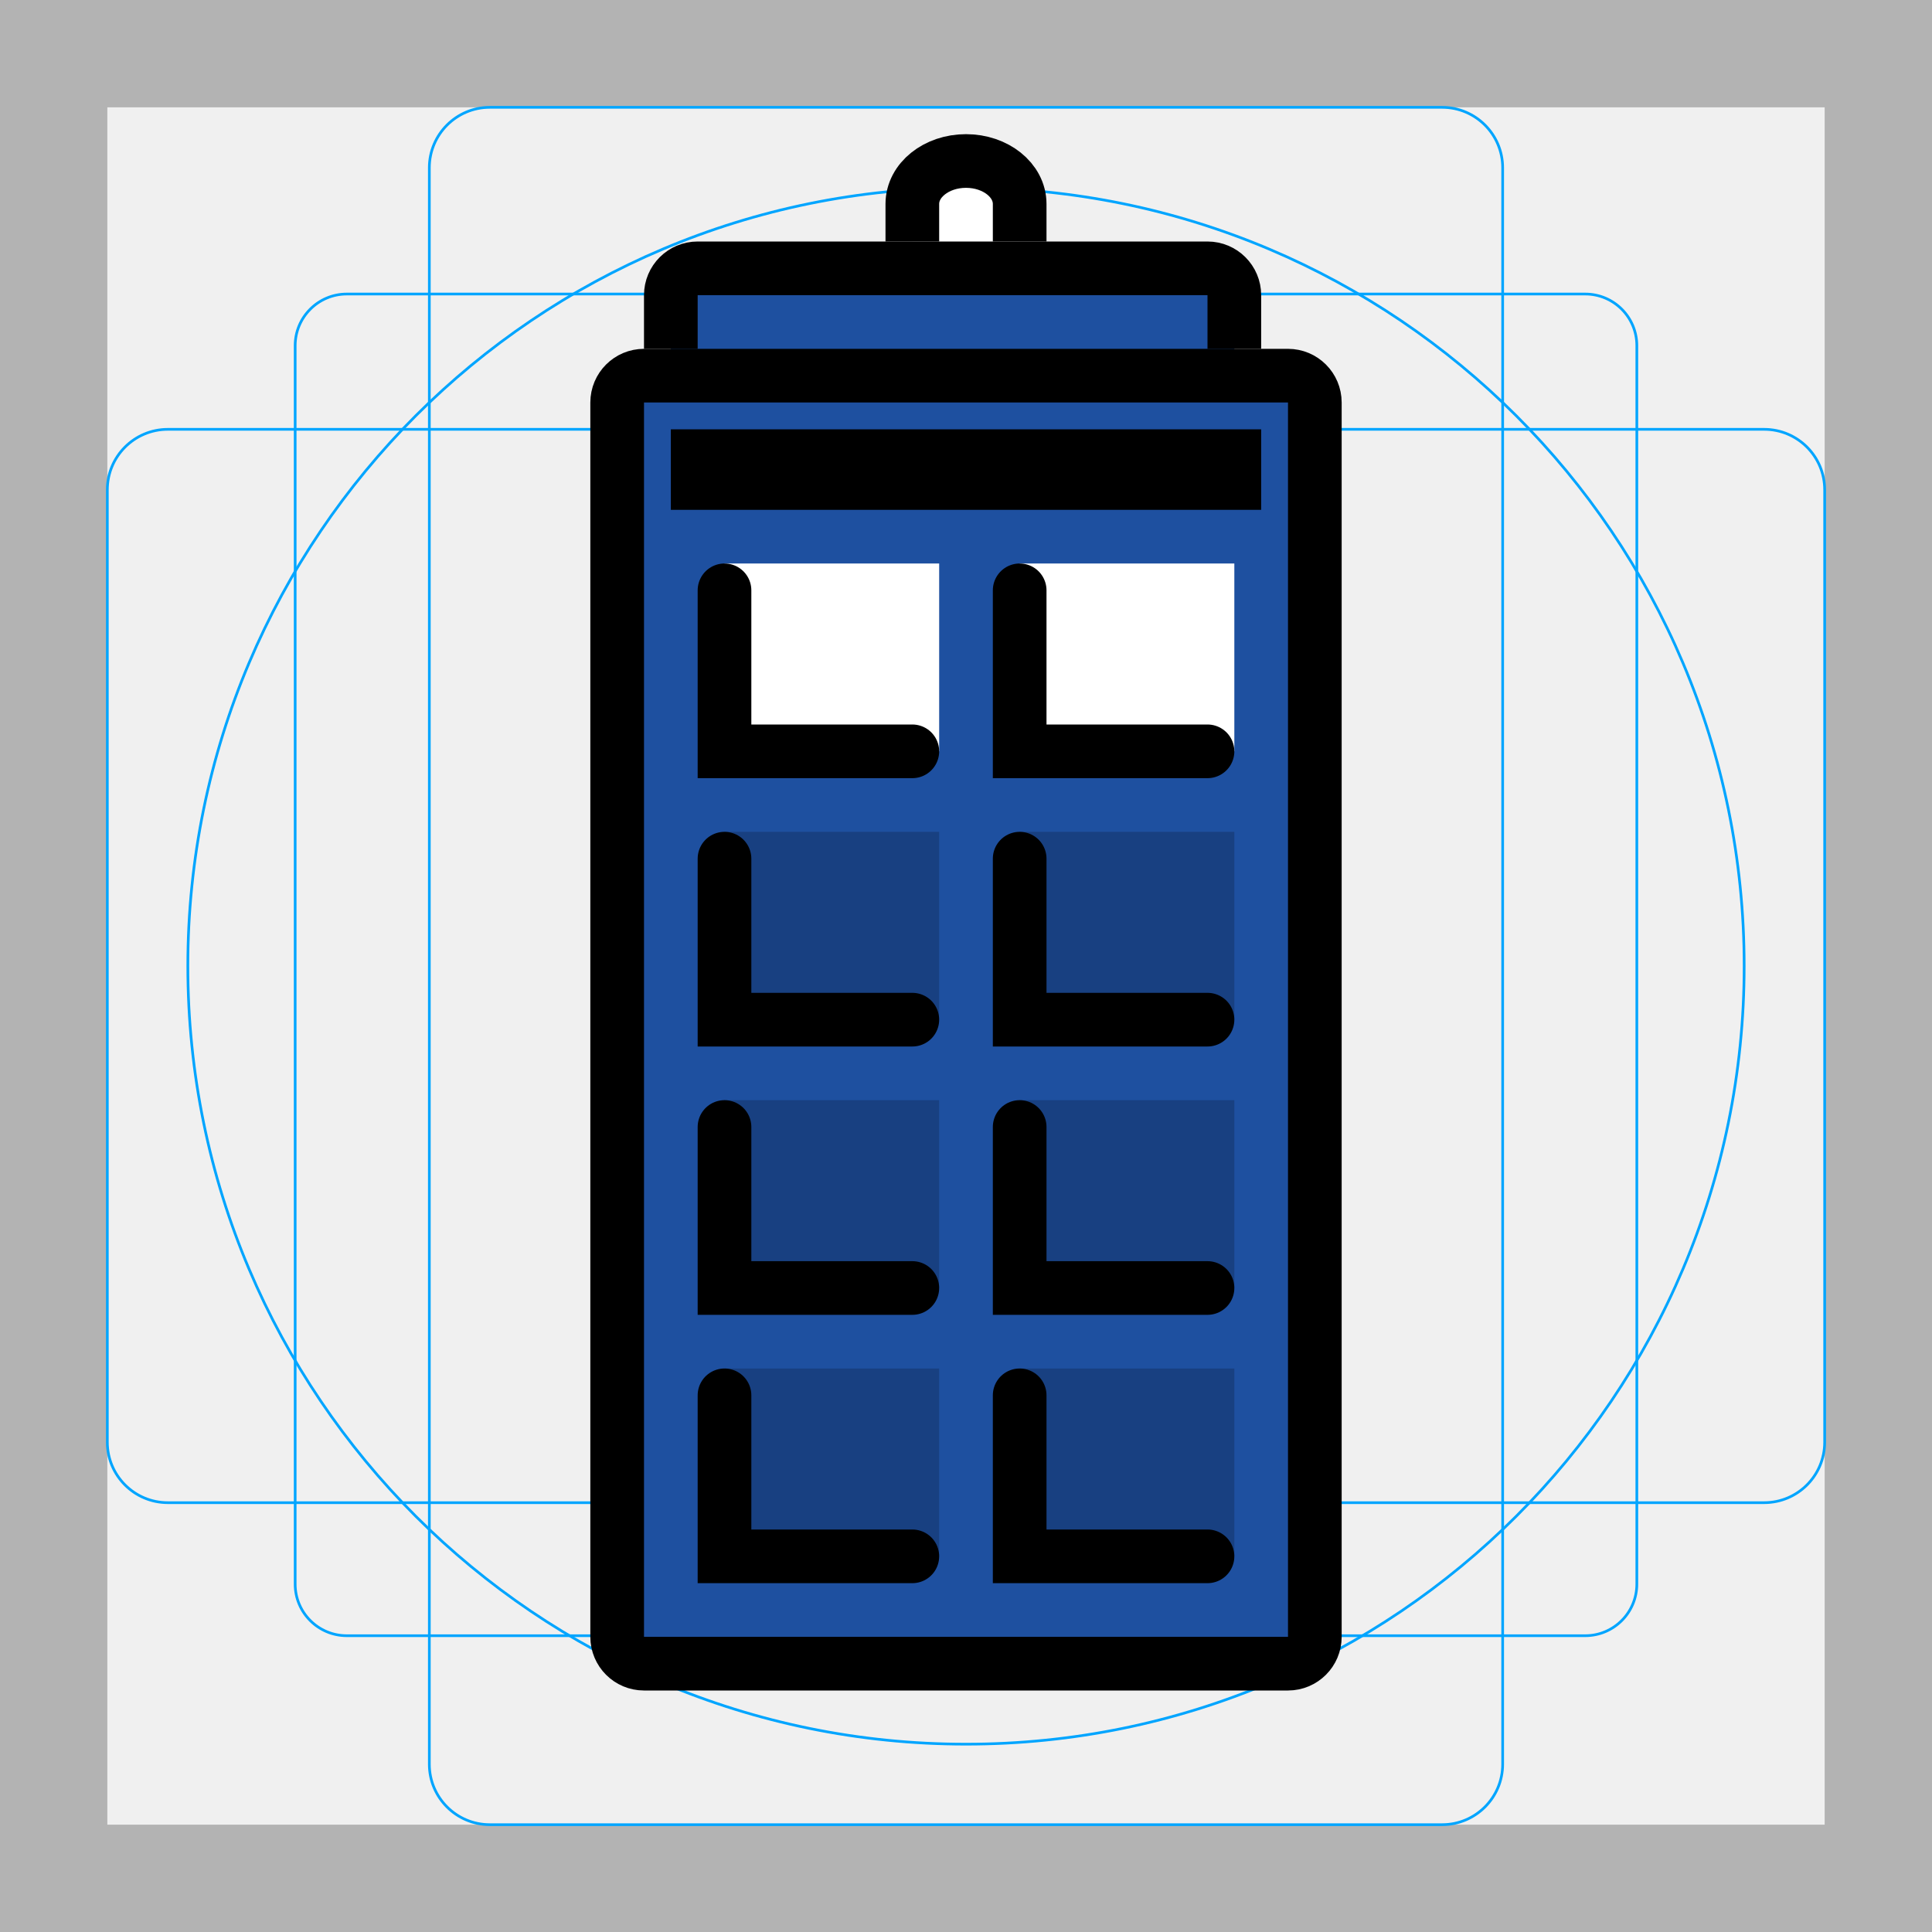
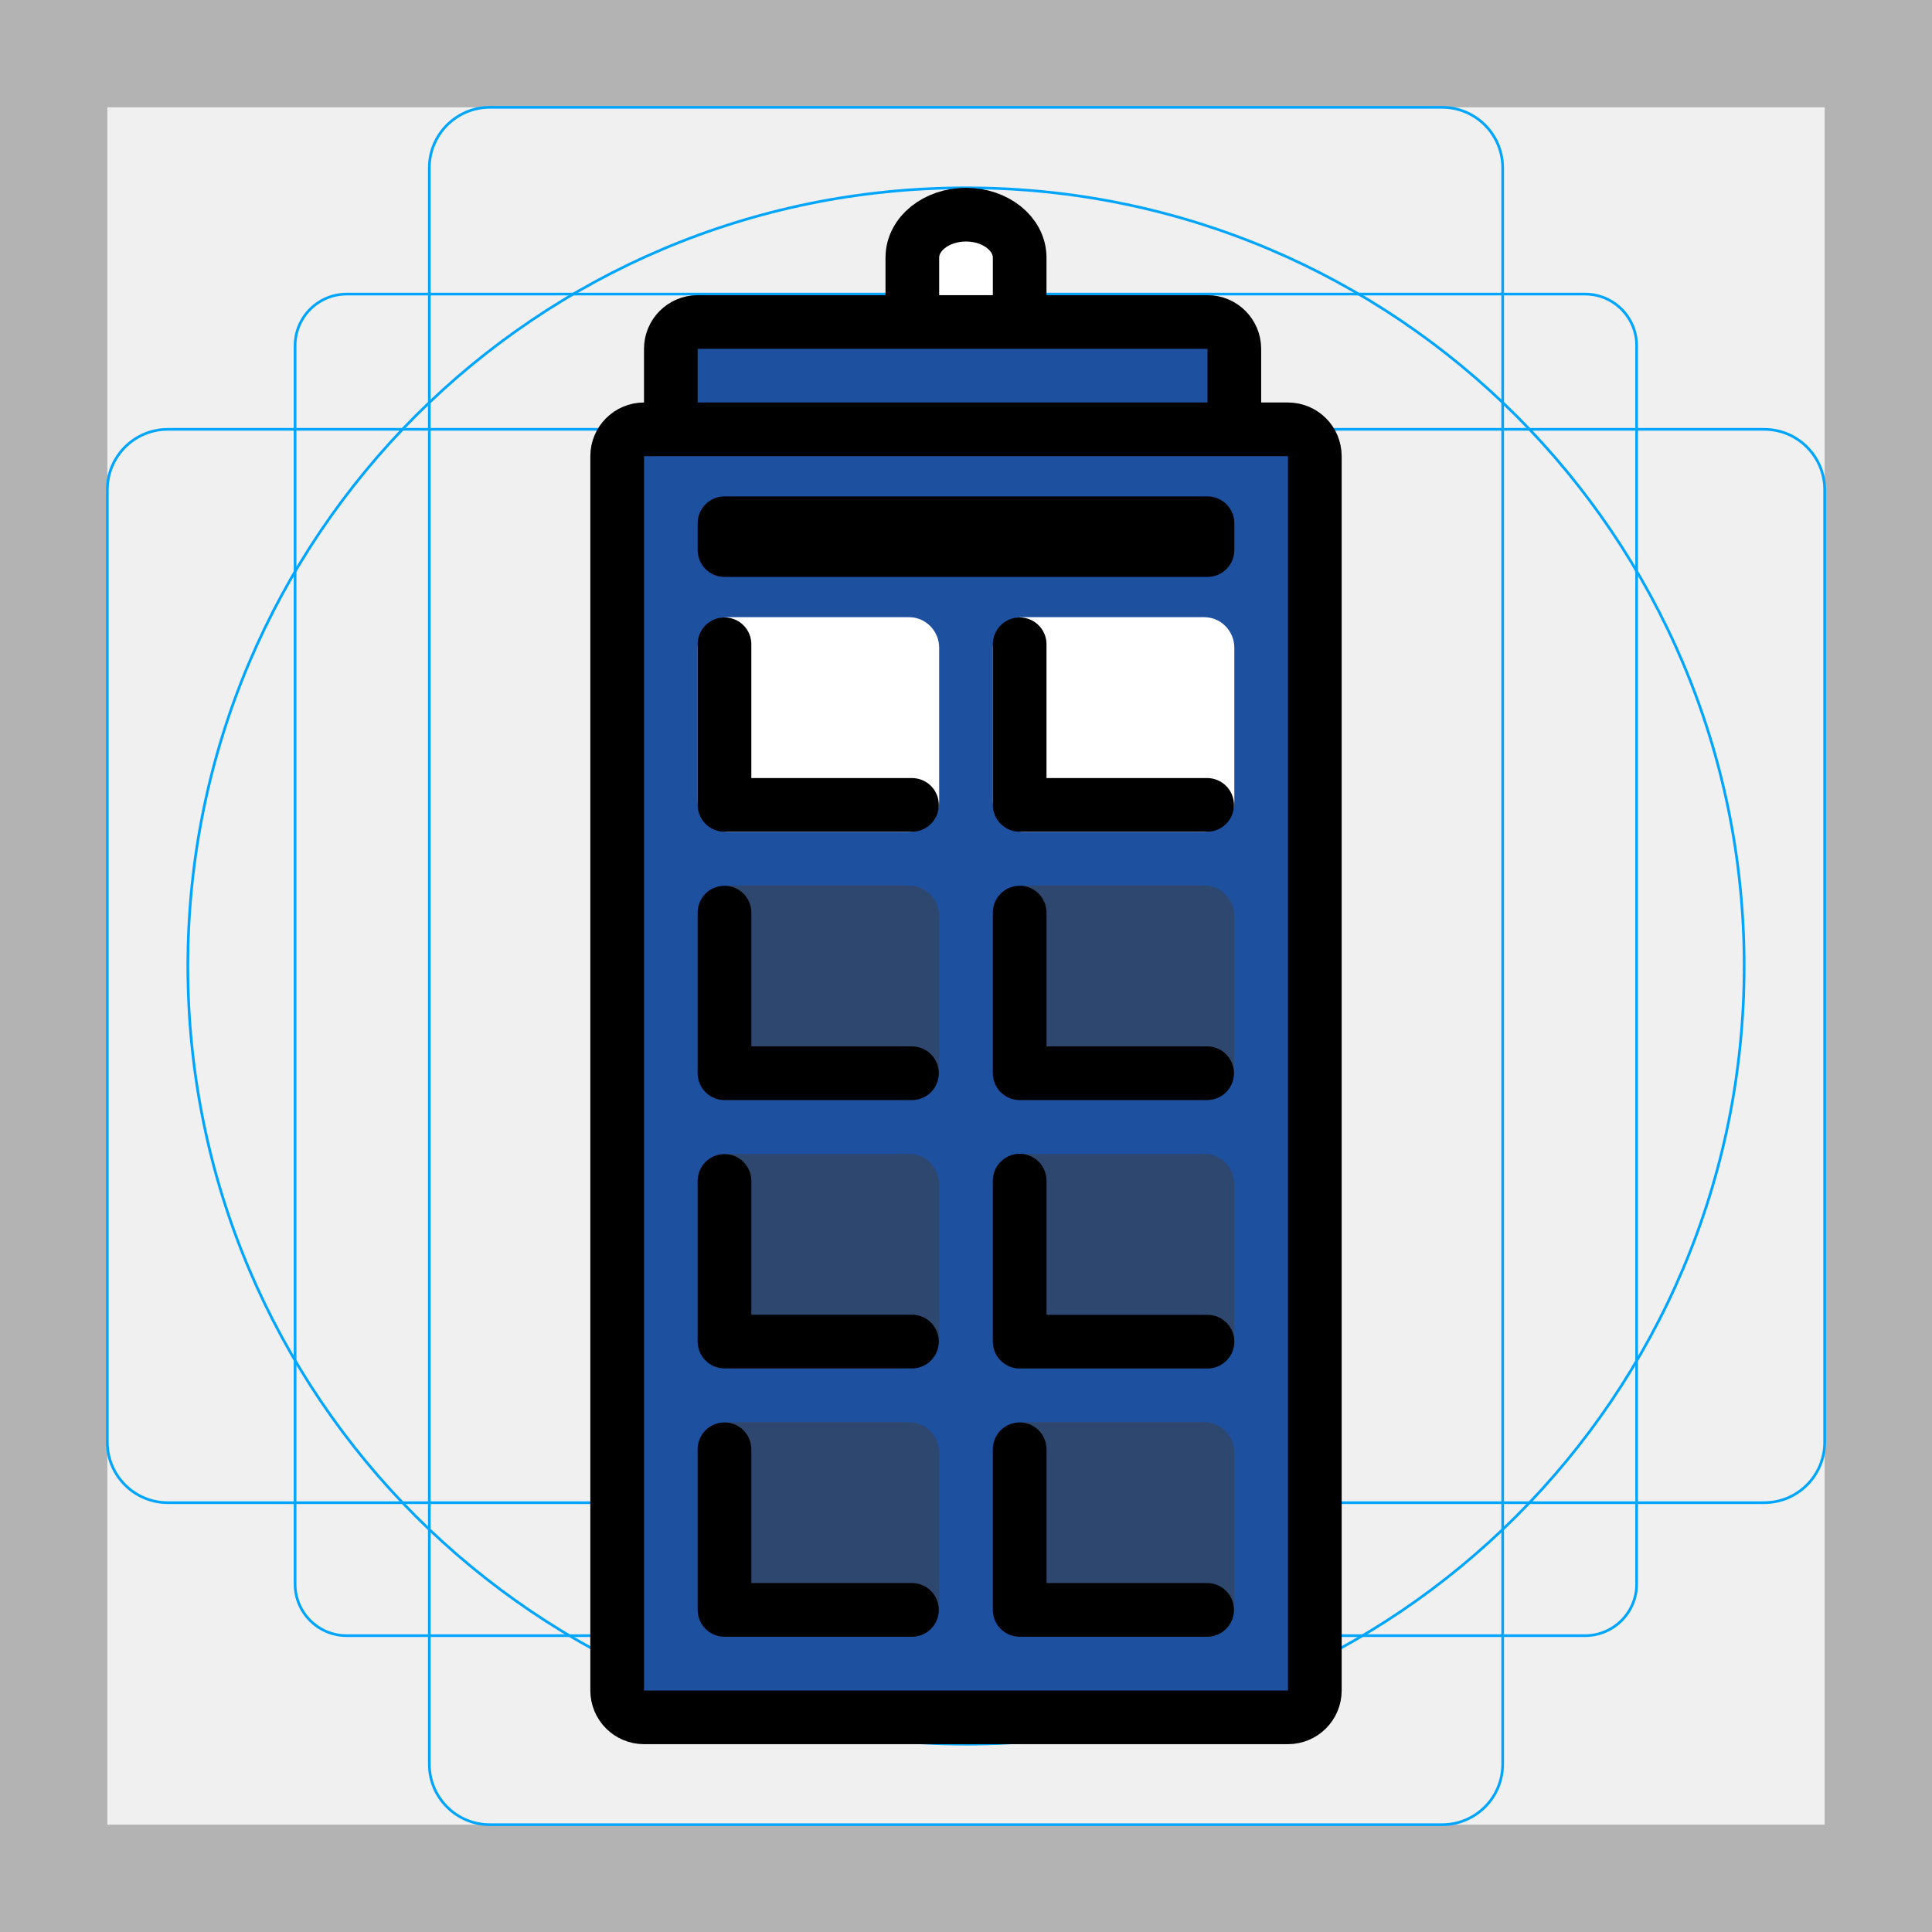
- <svg xmlns="http://www.w3.org/2000/svg" id="emoji" viewBox="0 0 72 72">
+ <svg xmlns="http://www.w3.org/2000/svg" id="emoji" viewBox="0 0 72 72" version="1.1">
  <g id="grid">
    <path fill="#b3b3b3" d="M68,4V68H4V4H68m4-4H0V72H72V0Z" />
-     <path fill="none" stroke="#00a5ff" stroke-miterlimit="10" stroke-width="0.1" d="M12.923,10.958H59.077A1.923,1.923,0,0,1,61,12.881V59.035a1.923,1.923,0,0,1-1.923,1.923H12.923A1.923,1.923,0,0,1,11,59.035V12.881A1.923,1.923,0,0,1,12.923,10.958Z" />
+     <path fill="none" stroke="#00a5ff" stroke-miterlimit="10" stroke-width="0.1" d="m12.92 10.96h46.15a1.923 1.923 0 0 1 1.923 1.923v46.15a1.923 1.923 0 0 1-1.923 1.923h-46.15a1.923 1.923 0 0 1-1.923-1.923v-46.15a1.923 1.923 0 0 1 1.923-1.923z" />
    <rect x="16" y="4" rx="2.254" width="40" height="64" fill="none" stroke="#00a5ff" stroke-miterlimit="10" stroke-width="0.1" />
    <rect x="16" y="4" rx="2.254" width="40" height="64" transform="translate(72) rotate(90)" fill="none" stroke="#00a5ff" stroke-miterlimit="10" stroke-width="0.1" />
    <circle cx="36" cy="36" r="29" fill="none" stroke="#00a5ff" stroke-miterlimit="10" stroke-width="0.1" />
  </g>
  <g id="color">
-     <rect x="25" y="10" rx="1" width="21" height="5" fill="#1e50a0" />
-     <rect x="23" y="14" rx="1" width="26" height="48" fill="#1e50a0" />
-     <path fill="#ffffff" fill-rule="evenodd" d="M38 7.6C38 6.716 37.105 6 36 6C34.895 6 34 6.716 34 7.6V10H38V7.6Z" clip-rule="evenodd" />
-     <rect x="25" y="16" width="22" height="3" fill="#000000" />
-     <rect x="38" y="51" width="8" height="7" fill="#184081" />
-     <rect x="27" y="51" width="8" height="7" fill="#184081" />
-     <rect x="38" y="41" width="8" height="7" fill="#184081" />
-     <rect x="27" y="41" width="8" height="7" fill="#184081" />
-     <rect x="38" y="31" width="8" height="7" fill="#184081" />
-     <rect x="27" y="31" width="8" height="7" fill="#184081" />
-     <rect x="38" y="21" width="8" height="7" fill="#ffffff" />
-     <rect x="27" y="21" width="8" height="7" fill="#ffffff" />
+     <rect x="25" y="12" rx="1" width="21" height="5" fill="#1e50a0" />
+     <rect x="23" y="16" rx="1" width="26" height="48" fill="#1e50a0" />
+     <path fill="#fff" fill-rule="evenodd" d="m38 9.6c0-0.884-0.895-1.6-2-1.6s-2 0.716-2 1.6v2.4h4z" clip-rule="evenodd" />
+     <rect x="37" y="53" rx="1.125" ry="1.143" width="9" height="8" fill="#3f3f3f" fill-opacity=".502" />
+     <rect x="26" y="53" rx="1.125" ry="1.143" width="9" height="8" fill="#3f3f3f" fill-opacity=".502" />
+     <rect x="37" y="43" rx="1.125" ry="1.143" width="9" height="8" fill="#3f3f3f" fill-opacity=".502" />
+     <rect x="26" y="43" rx="1.125" ry="1.143" width="9" height="8" fill="#3f3f3f" fill-opacity=".502" />
+     <rect x="37" y="33" rx="1.125" ry="1.143" width="9" height="8" fill="#3f3f3f" fill-opacity=".502" />
+     <rect x="26" y="33" rx="1.125" ry="1.143" width="9" height="8" fill="#3f3f3f" fill-opacity=".502" />
+     <rect x="37" y="23" rx="1.125" ry="1.143" width="9" height="8" fill="#fff" />
+     <rect x="26" y="23" rx="1.125" ry="1.143" width="9" height="8" fill="#fff" />
  </g>
  <g id="line">
-     <path fill="none" stroke="#000000" stroke-linecap="round" stroke-width="2" d="M38 52L38 58H45" />
-     <path fill="none" stroke="#000000" stroke-linecap="round" stroke-width="2" d="M27 52L27 58H34" />
-     <path fill="none" stroke="#000000" stroke-linecap="round" stroke-width="2" d="M38 42L38 48H45" />
-     <path fill="none" stroke="#000000" stroke-linecap="round" stroke-width="2" d="M27 42L27 48H34" />
-     <path fill="none" stroke="#000000" stroke-linecap="round" stroke-width="2" d="M38 32L38 38H45" />
-     <path fill="none" stroke="#000000" stroke-linecap="round" stroke-width="2" d="M27 32L27 38H34" />
-     <path fill="none" stroke="#000000" stroke-linecap="round" stroke-width="2" d="M38 22L38 28H45" />
-     <path fill="none" stroke="#000000" stroke-linecap="round" stroke-width="2" d="M27 22L27 28H34" />
-     <rect x="23" y="14" rx="1" width="26" height="48" fill="none" stroke="#000000" stroke-width="2" />
-     <path fill="none" stroke="#000000" stroke-width="2" d="M34 9V7.6C34 6.716 34.895 6 36 6C37.105 6 38 6.716 38 7.6V9" />
-     <path fill="none" stroke="#000000" stroke-width="2" d="M25 13V11C25 10.448 25.448 10 26 10H45C45.552 10 46 10.448 46 11V13" />
+     <rect x="26" y="18.5" rx="1" ry="1" width="20" height="3" />
+     <path fill="none" stroke="#000" stroke-linecap="round" stroke-linejoin="round" stroke-width="2" d="m38 54.01v5.986h6.986" />
+     <path fill="none" stroke="#000" stroke-linecap="round" stroke-linejoin="round" stroke-width="2" d="m27 54.01v5.986h6.986" />
+     <path fill="none" stroke="#000" stroke-linecap="round" stroke-linejoin="round" stroke-width="2" d="m38 44v6h7" />
+     <path fill="none" stroke="#000" stroke-linecap="round" stroke-linejoin="round" stroke-width="2" d="m27 44.01v5.986h6.986" />
+     <path fill="none" stroke="#000" stroke-linecap="round" stroke-linejoin="round" stroke-width="2" d="m38 34.01v5.986h6.986" />
+     <path fill="none" stroke="#000" stroke-linecap="round" stroke-linejoin="round" stroke-width="2" d="m27 34.01v5.986h6.986" />
+     <path fill="none" stroke="#000" stroke-linecap="round" stroke-linejoin="round" stroke-width="2" d="m38 24.01v5.986h6.986" />
+     <path fill="none" stroke="#000" stroke-linecap="round" stroke-linejoin="round" stroke-width="2" d="m27 24.01v5.986h6.986" />
+     <rect x="23" y="16" rx="1" width="26" height="48" fill="none" stroke="#000" stroke-width="2" />
+     <path fill="none" stroke="#000" stroke-width="2" d="m34 12v-2.4c0-0.884 0.895-1.6 2-1.6s2 0.716 2 1.6v2.4" />
+     <path fill="none" stroke="#000" stroke-width="2" d="m25 16v-3c0-0.552 0.448-1 1-1h19c0.552 0 1 0.448 1 1v3" />
  </g>
</svg>
